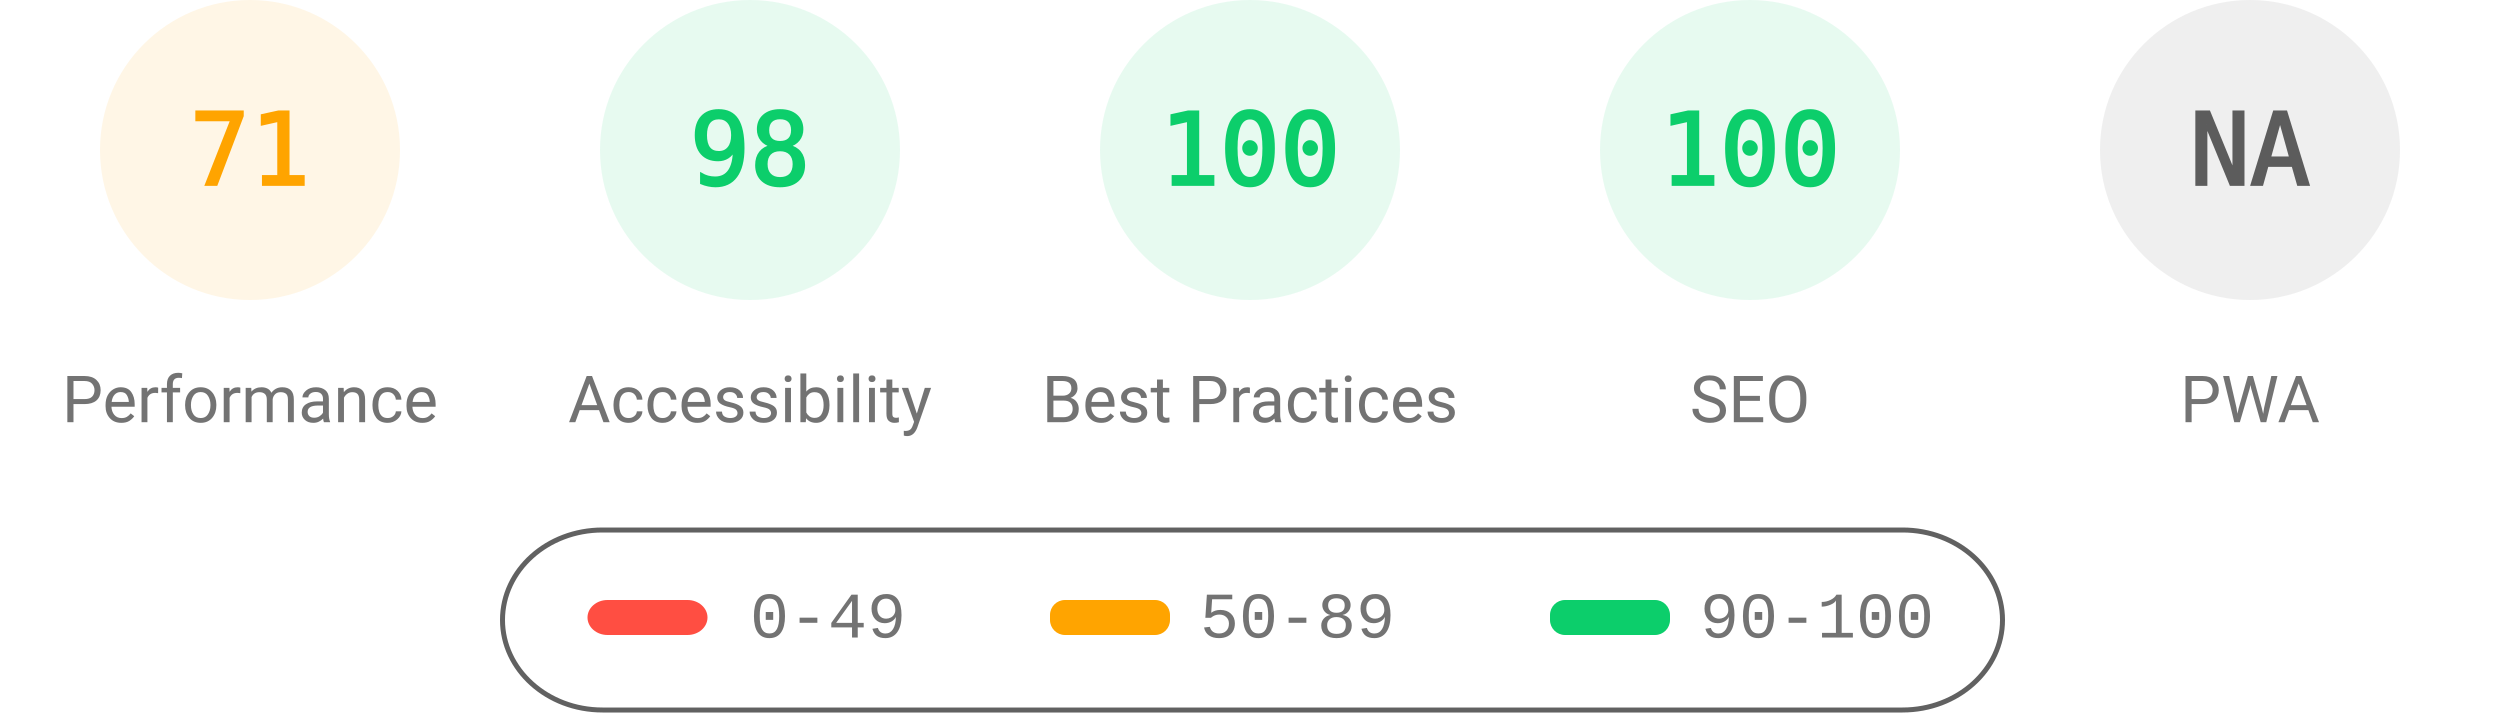
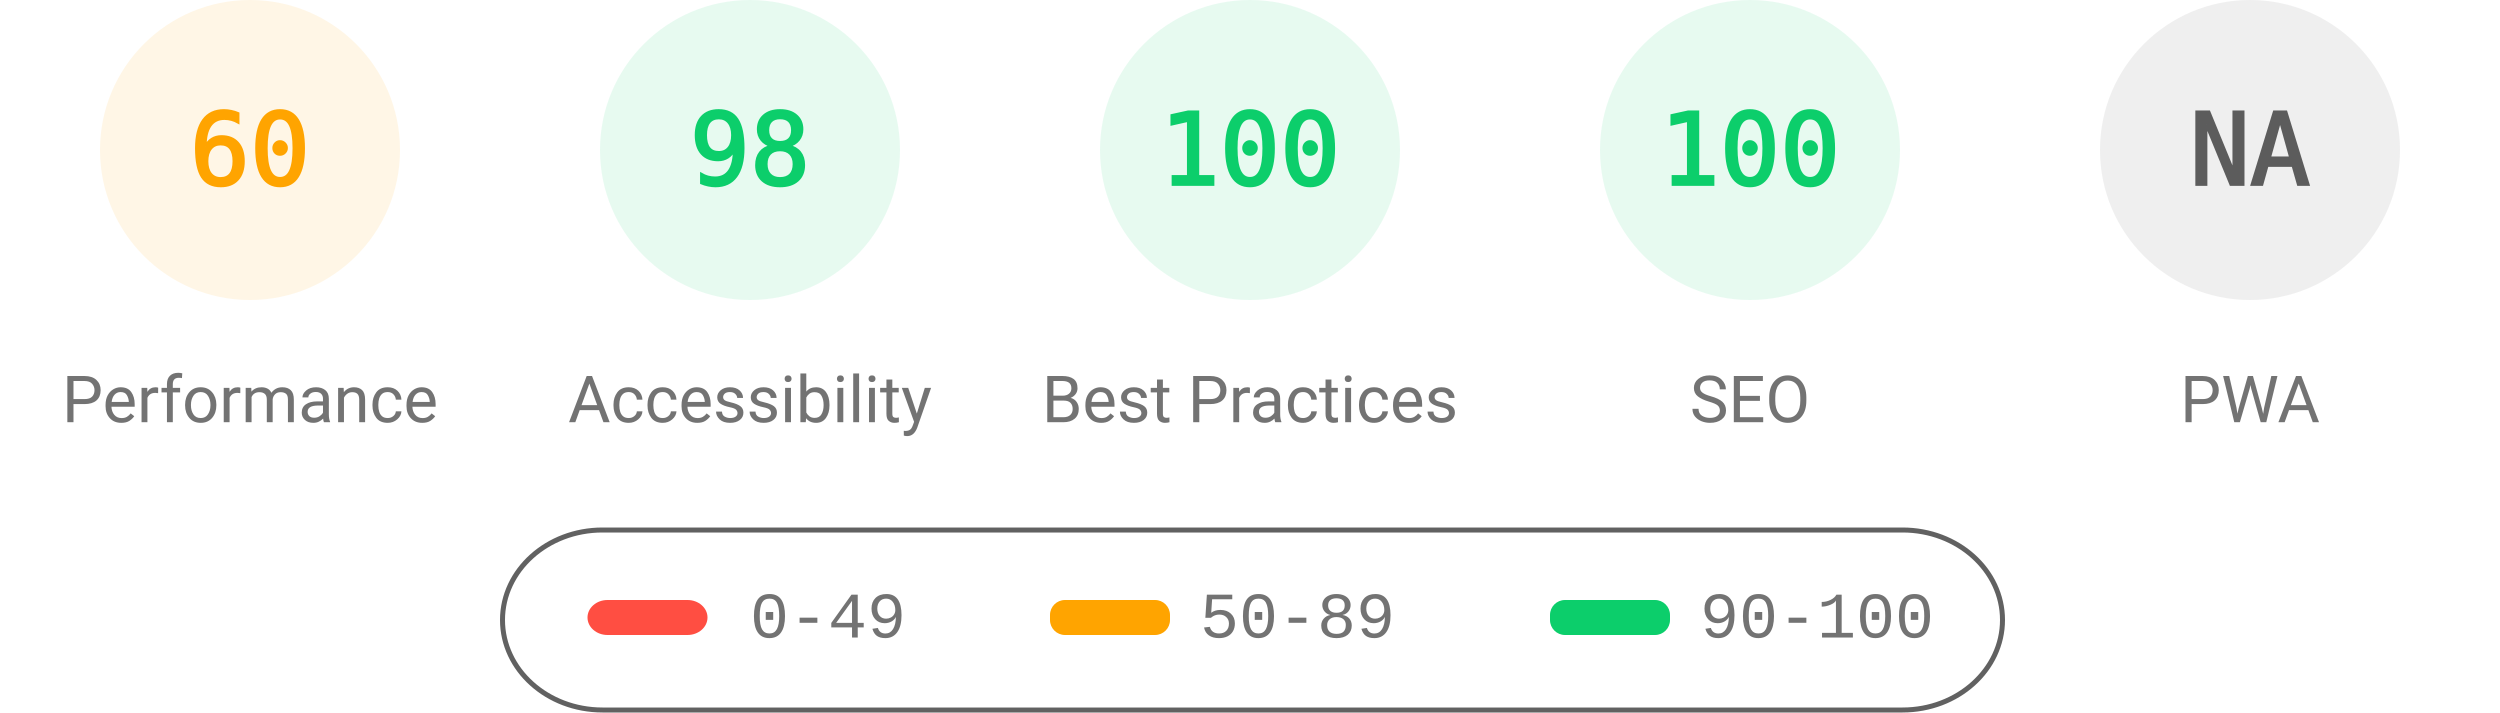
<svg xmlns="http://www.w3.org/2000/svg" fill="none" width="1000" height="285">
  <style>.gauge-base{opacity:.1}.gauge-arc{fill:none;animation-delay:250ms;stroke-linecap:round;transform:rotate(-90deg);transform-origin:100px 60px;animation:load-gauge 1s ease forwards}.guage-text{font-size:40px;font-family:monospace;text-align:center}.guage-red{color:#ff4e42;fill:#ff4e42;stroke:#ff4e42}.guage-orange{color:#ffa400;fill:#ffa400;stroke:#ffa400}.guage-green{color:#0cce6b;fill:#0cce6b;stroke:#0cce6b}.guage-undefined{color:#5c5c5c;fill:#5c5c5c;stroke:#5c5c5c}.guage-title{color:#737373;fill:#737373;stroke:none;font-size:26px;line-height:26px;font-family:Roboto,Halvetica,Arial,sans-serif}@keyframes load-gauge{from{stroke-dasharray:0 352.858}}</style>
  <svg class="guage-div guage-perf guage-orange" viewBox="0 0 200 200" width="200" height="200">
    <circle class="gauge-base" r="56" cx="100" cy="60" stroke-width="8" />
-     <circle class="gauge-arc guage-arc-1" r="56" cx="100" cy="60" stroke-width="8" style="stroke-dasharray:249.819,351.858" />
-     <text class="guage-text" x="100" y="60" alignment-baseline="central" dominant-baseline="central" text-anchor="middle">71</text>
+     <circle class="gauge-arc guage-arc-1" r="56" cx="100" cy="60" stroke-width="8" style="stroke-dasharray:211.115,351.858" />
+     <text class="guage-text" x="100" y="60" alignment-baseline="central" dominant-baseline="central" text-anchor="middle">60</text>
    <text class="guage-title" x="100" y="160" alignment-baseline="central" dominant-baseline="central" text-anchor="middle">Performance</text>
  </svg>
  <svg class="guage-div guage-acc guage-green" viewBox="0 0 200 200" width="200" height="200" x="200">
    <circle class="gauge-base" r="56" cx="100" cy="60" stroke-width="8" />
    <circle class="gauge-arc guage-arc-2" r="56" cx="100" cy="60" stroke-width="8" style="stroke-dasharray:344.821,351.858" />
    <text class="guage-text" x="100" y="60" alignment-baseline="central" dominant-baseline="central" text-anchor="middle">98</text>
    <text class="guage-title" x="100" y="160" alignment-baseline="central" dominant-baseline="central" text-anchor="middle">Accessibility</text>
  </svg>
  <svg class="guage-div guage-best guage-green" viewBox="0 0 200 200" width="200" height="200" x="400">
    <circle class="gauge-base" r="56" cx="100" cy="60" stroke-width="8" />
    <circle class="gauge-arc guage-arc-3" r="56" cx="100" cy="60" stroke-width="8" style="stroke-dasharray:351.858,351.858" />
    <text class="guage-text" x="100" y="60" alignment-baseline="central" dominant-baseline="central" text-anchor="middle">100</text>
    <text class="guage-title" x="100" y="160" alignment-baseline="central" dominant-baseline="central" text-anchor="middle">Best Practices</text>
  </svg>
  <svg class="guage-div guage-seo guage-green" viewBox="0 0 200 200" width="200" height="200" x="600">
    <circle class="gauge-base" r="56" cx="100" cy="60" stroke-width="8" />
    <circle class="gauge-arc guage-arc-4" r="56" cx="100" cy="60" stroke-width="8" style="stroke-dasharray:351.858,351.858" />
    <text class="guage-text" x="100" y="60" alignment-baseline="central" dominant-baseline="central" text-anchor="middle">100</text>
    <text class="guage-title" x="100" y="160" alignment-baseline="central" dominant-baseline="central" text-anchor="middle">SEO</text>
  </svg>
  <svg class="guage-div guage-pwa guage-undefined" viewBox="0 0 200 200" width="200" height="200" x="800">
    <circle class="gauge-base" r="56" cx="100" cy="60" stroke-width="8" />
    <circle class="gauge-arc guage-arc-4" r="56" cx="100" cy="60" stroke-width="8" style="stroke-dasharray:351.858,351.858" />
    <text class="guage-text" x="100" y="60" alignment-baseline="central" dominant-baseline="central" text-anchor="middle">NA</text>
    <text class="guage-title" x="100" y="160" alignment-baseline="central" dominant-baseline="central" text-anchor="middle">PWA</text>
  </svg>
  <svg width="604" height="76" x="200" y="210">
    <path fill="none" id="canvas_background" d="M-1-1h604v80H-1z" />
    <rect fill-opacity="0" stroke="#616161" stroke-width="2" rx="40" id="svg_2" height="72" width="600" y="2" x="1" fill="#000" />
    <rect stroke="#000" rx="8" id="svg_3" height="14" width="48" y="30" x="35" stroke-opacity="null" stroke-width="0" fill="#ff4e42" />
    <rect stroke="#000" rx="6" id="svg_4" height="14" width="48" y="30" x="220" stroke-opacity="null" stroke-width="0" fill="#ffa400" />
    <rect stroke="#000" rx="6" id="svg_5" height="14" width="48" y="30" x="420" stroke-opacity="null" stroke-width="0" fill="#0cce6b" />
    <text xml:space="preserve" text-anchor="start" font-family="'Courier New', Courier, monospace" font-size="26" id="svg_6" y="45" x="100" stroke-opacity="null" stroke-width="0" stroke="#000" fill="#737373">0-49</text>
    <text xml:space="preserve" text-anchor="start" font-family="'Courier New', Courier, monospace" font-size="26" id="svg_7" y="45" x="280" stroke-opacity="null" stroke-width="0" stroke="#000" fill="#737373">50-89</text>
    <text xml:space="preserve" text-anchor="start" font-family="'Courier New', Courier, monospace" font-size="26" id="svg_8" y="45" x="480" stroke-opacity="null" stroke-width="0" stroke="#000" fill="#737373">90-100</text>
  </svg>
</svg>
